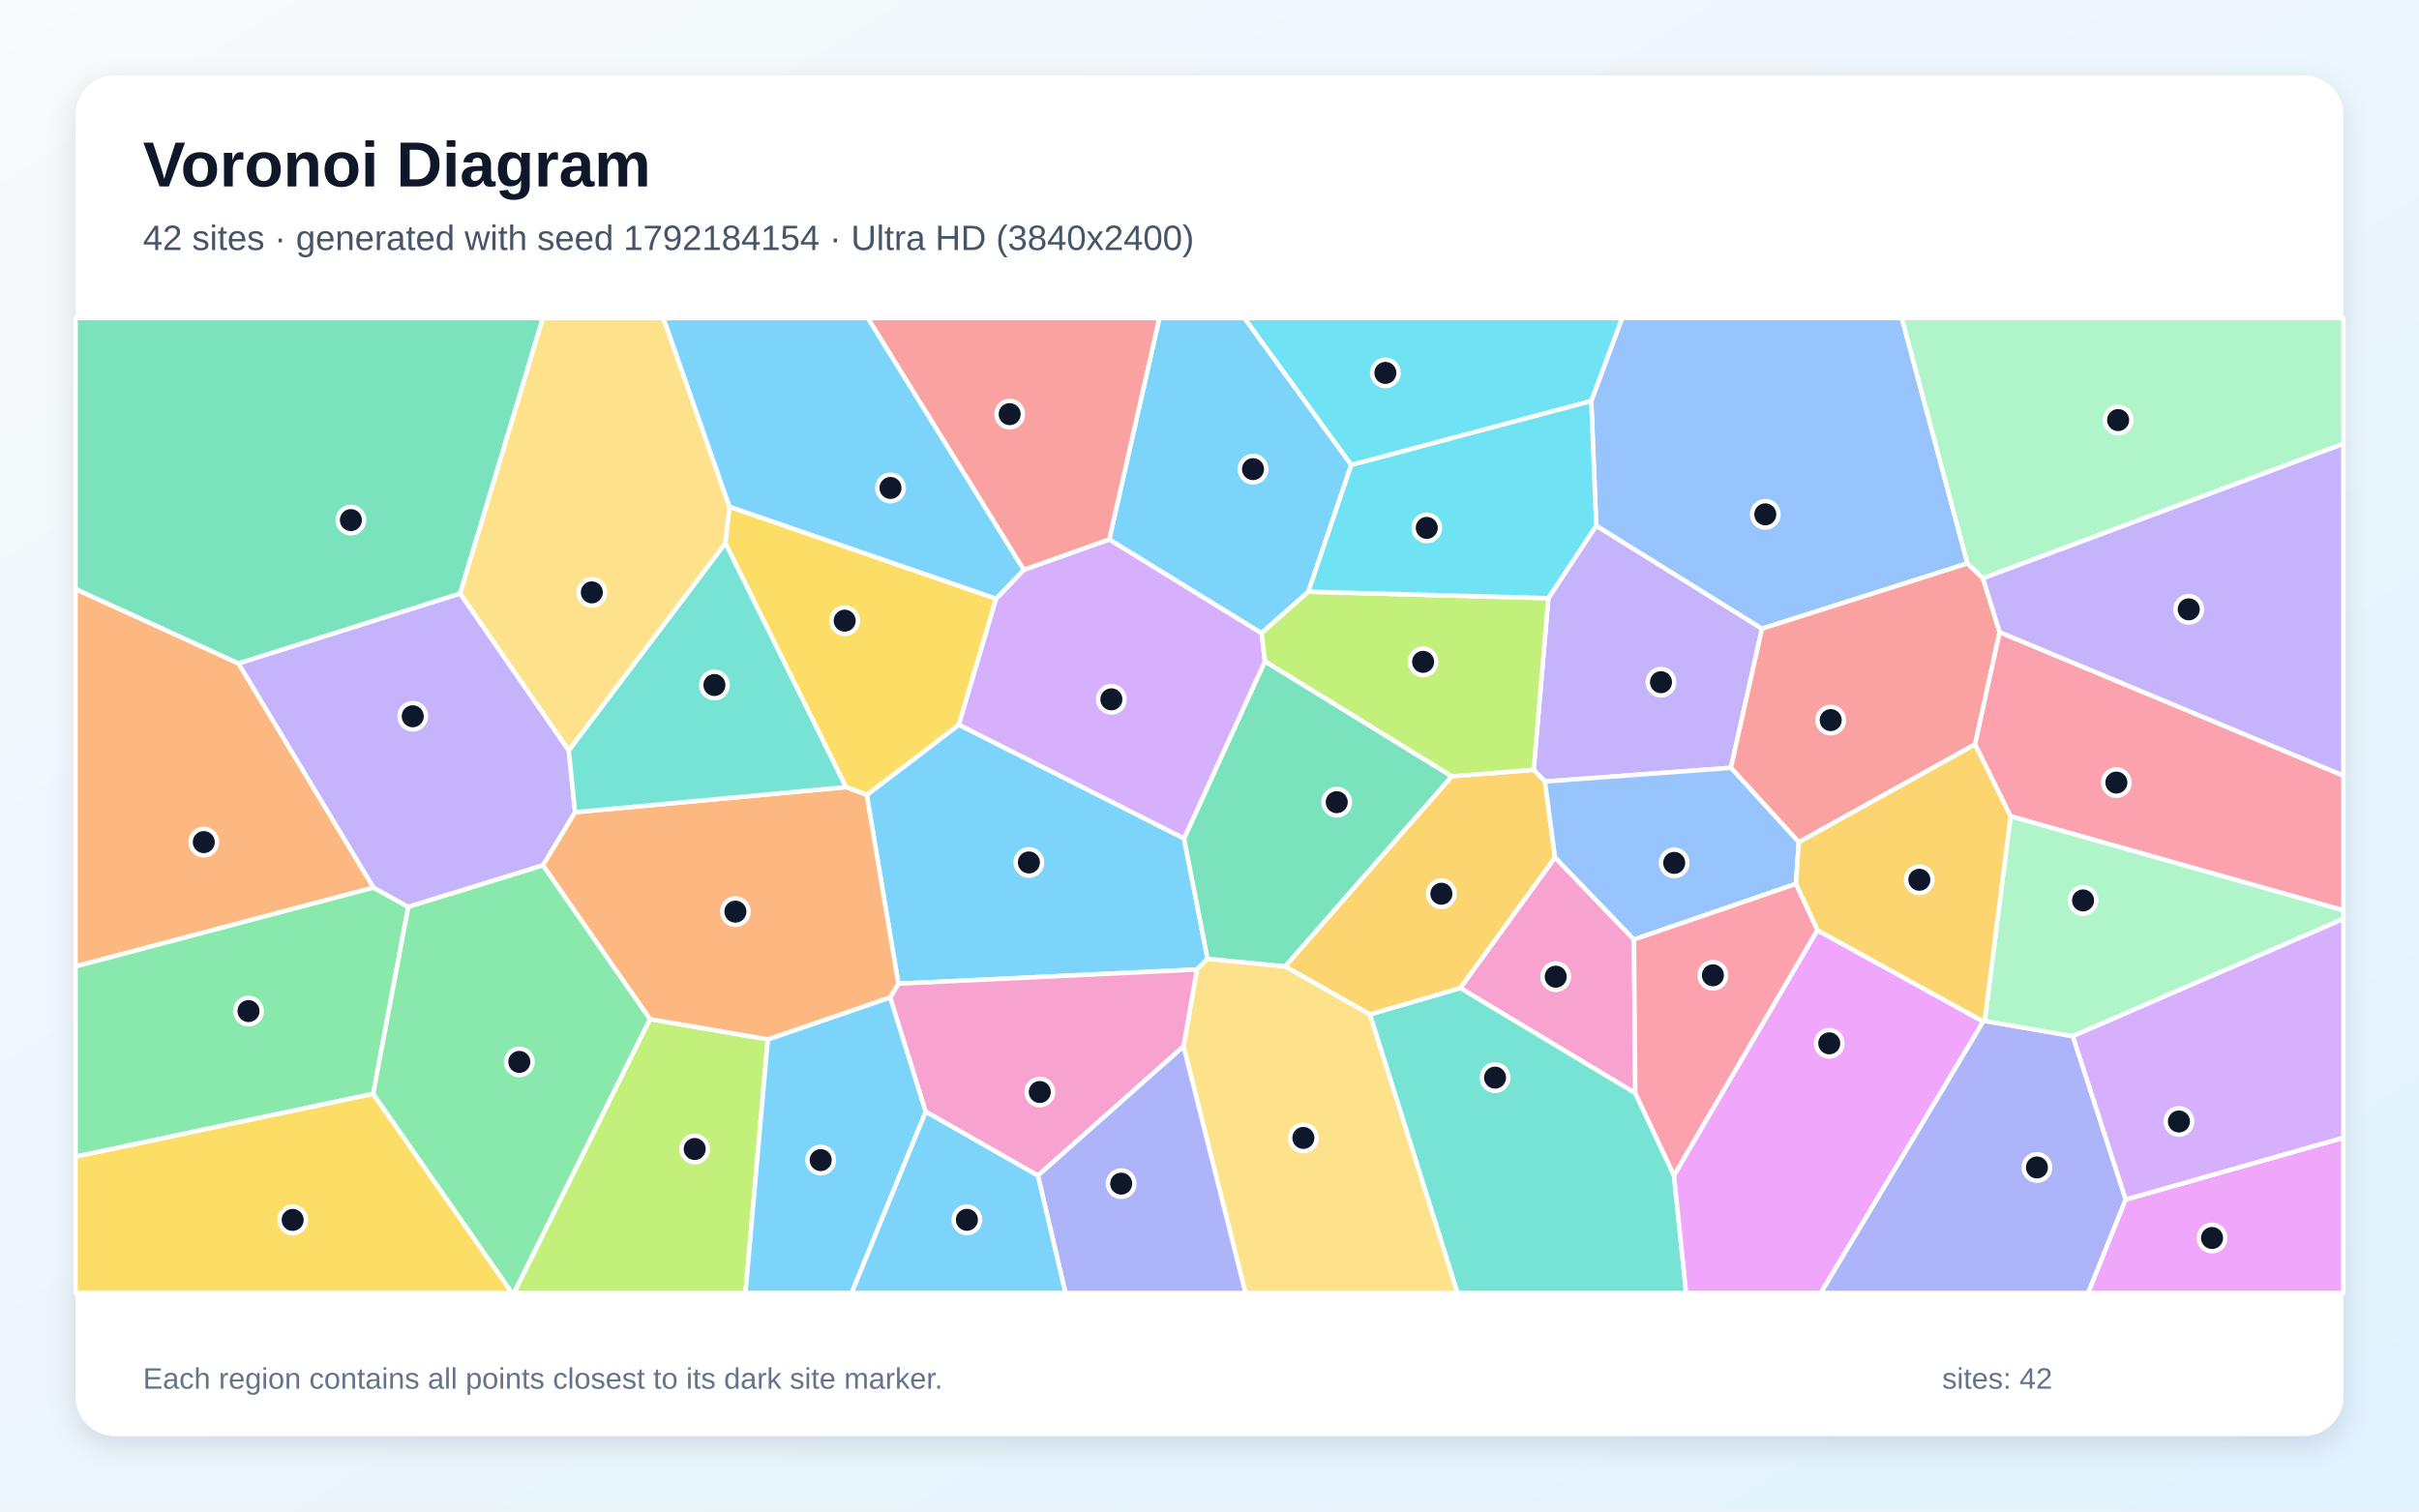
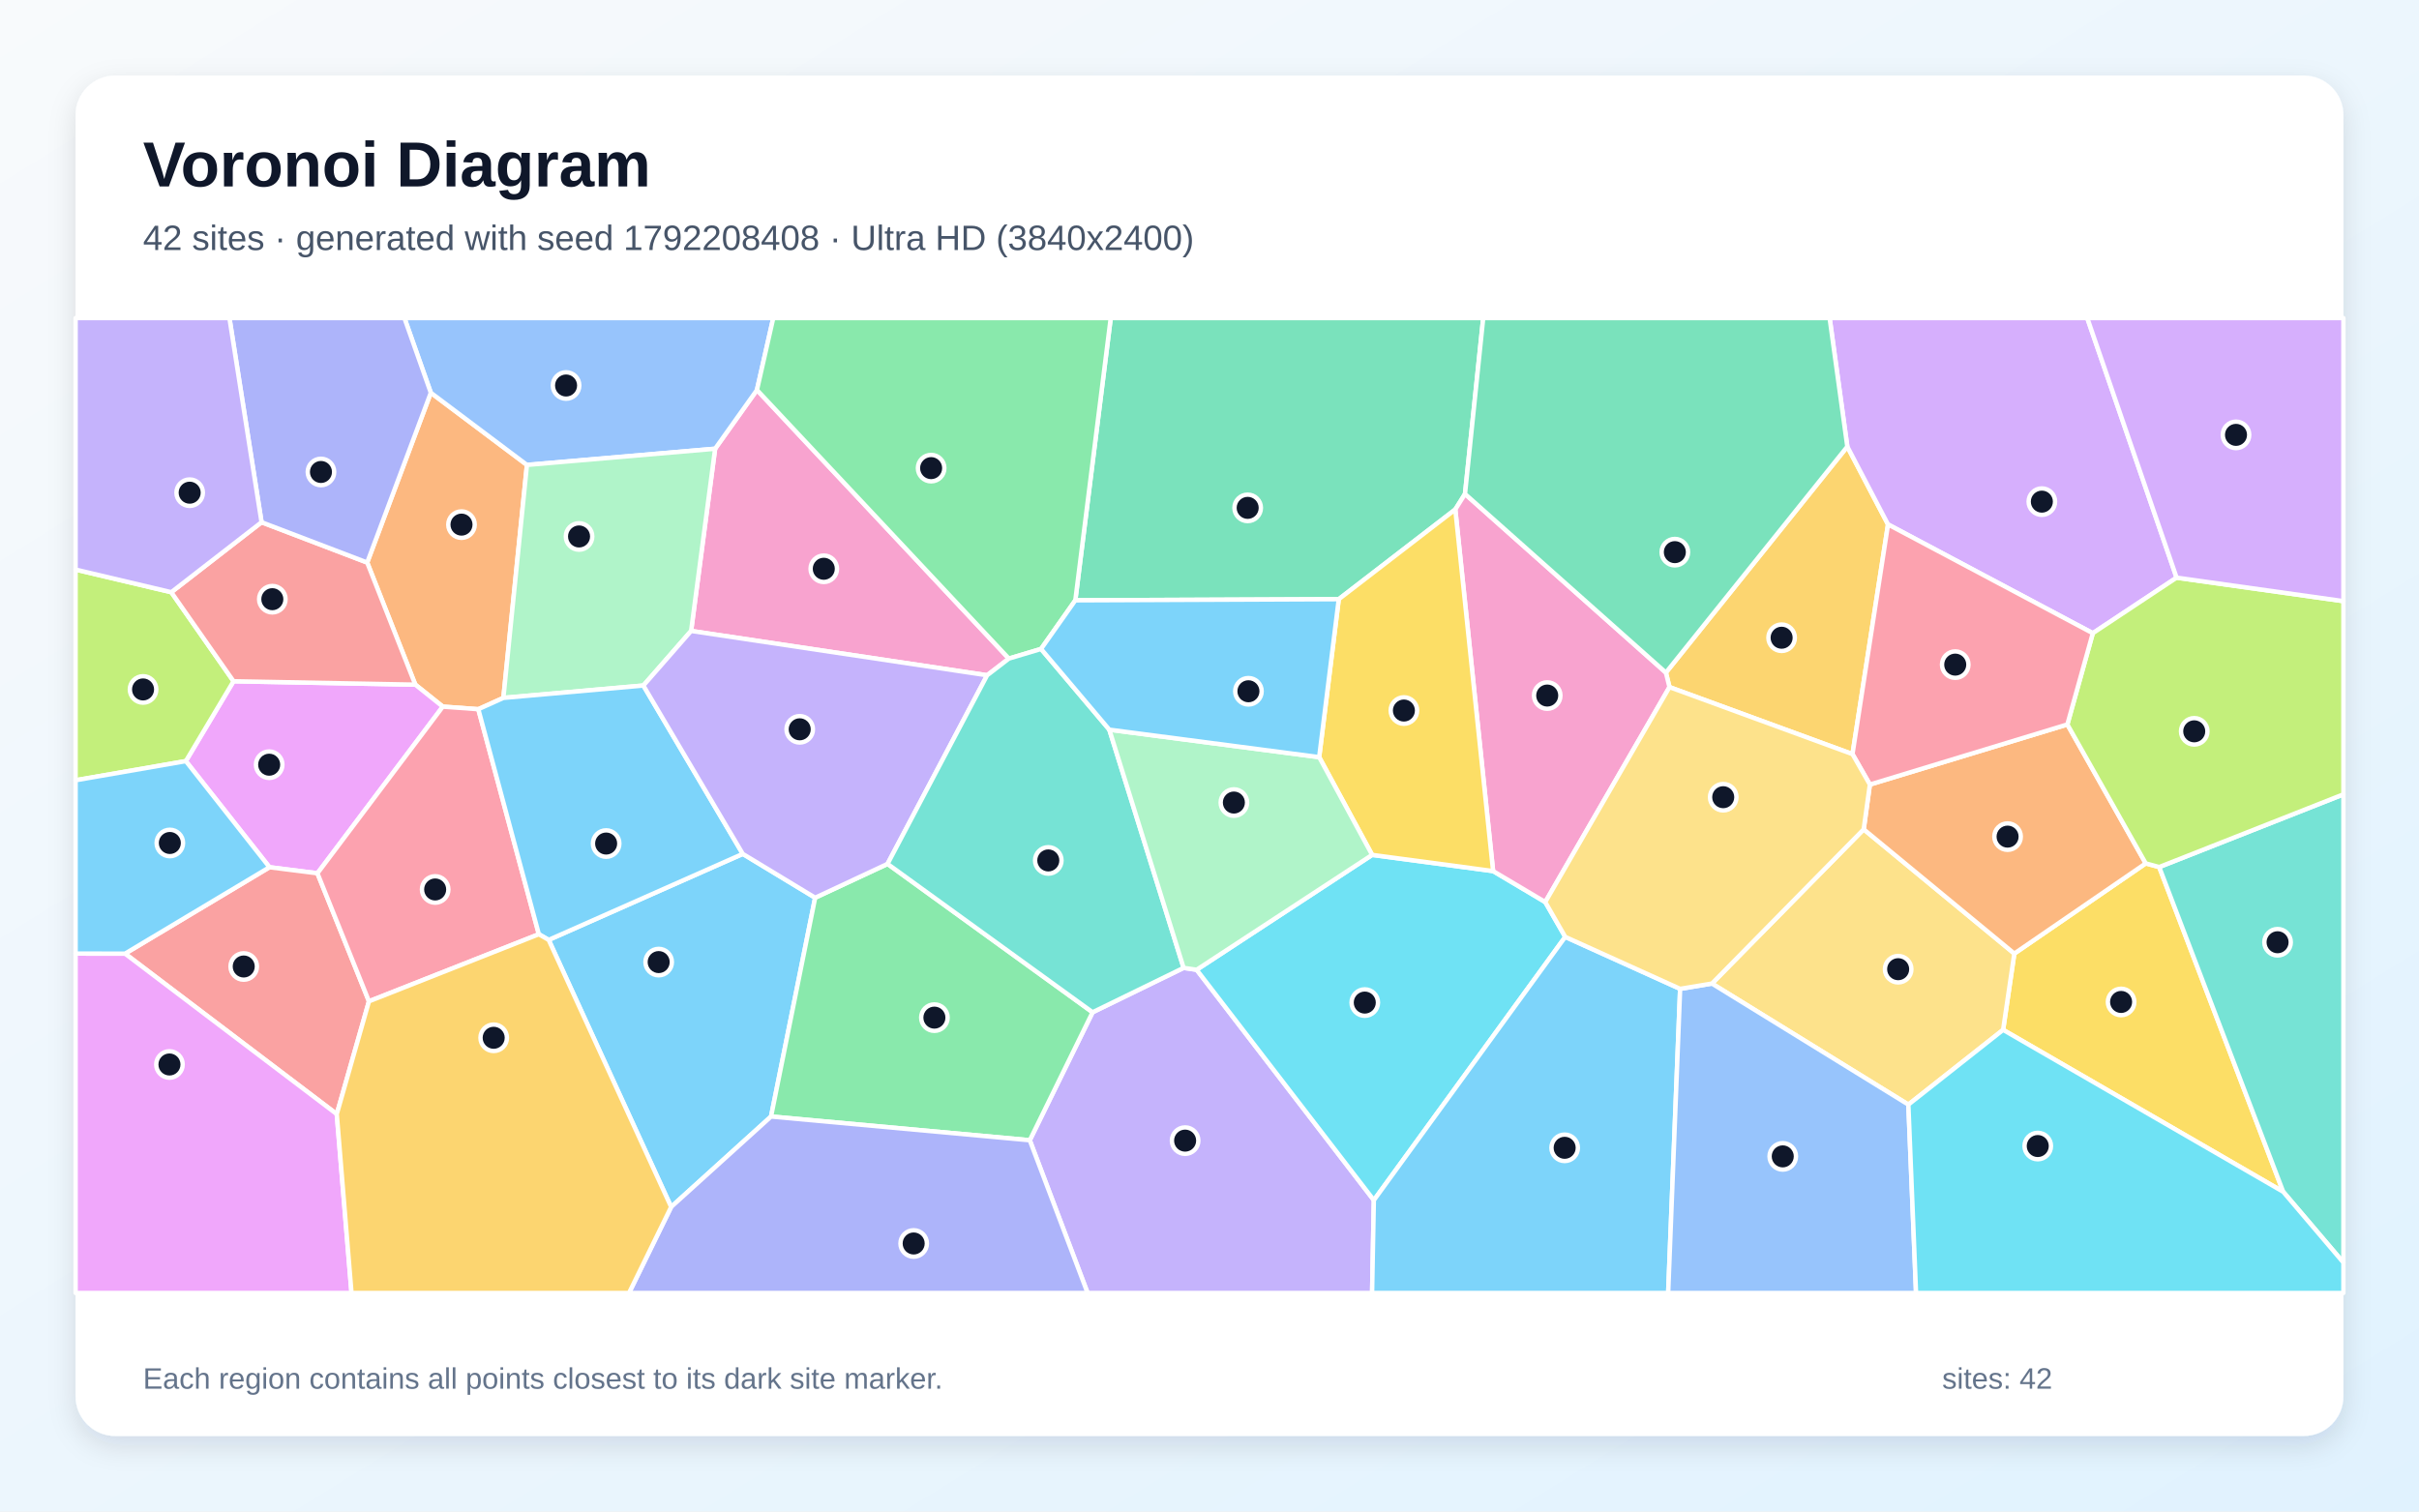
<svg xmlns="http://www.w3.org/2000/svg" width="3840" height="2400" viewBox="0 0 3840 2400" role="img" aria-labelledby="title description">
  <defs>
    <linearGradient id="background" x1="0" y1="0" x2="1" y2="1">
      <stop stop-color="#F8FAFC" />
      <stop offset="1" stop-color="#E0F2FE" />
    </linearGradient>
    <filter id="shadow" x="-5%" y="-5%" width="110%" height="110%">
      <feDropShadow dx="0" dy="15" stdDeviation="22" flood-color="#0F172A" flood-opacity=".12" />
    </filter>
  </defs>
  <rect width="3840" height="2400" fill="url(#background)" />
  <rect x="120" y="120" width="3600" height="2160" rx="63" fill="#FFFFFF" filter="url(#shadow)" />
  <g font-family="Arial, sans-serif">
    <text x="227" y="296" font-size="101" font-weight="700" fill="#0F172A">Voronoi Diagram</text>
-     <text x="227" y="397" font-size="56" fill="#475569">42 sites · generated with seed 1792184154 · Ultra HD (3840x2400)</text>
+     <text x="227" y="397" font-size="56" fill="#475569">42 sites · generated with seed 1792208408 · Ultra HD (3840x2400)</text>
  </g>
  <g stroke="#FFFFFF" stroke-width="7" stroke-linejoin="round">
-     <polygon points="1900.0,1539.4 1426.1,1561.9 1375.9,1262.2 1522.2,1150.7 1879.6,1331.3 1917.0,1522.5" fill="#38BDF8" fill-opacity="0.65" />
-     <polygon points="2747.7,1219.2 2452.5,1240.9 2434.6,1222.3 2457.9,949.8 2533.9,834.6 2797.1,998.2" fill="#A78BFA" fill-opacity="0.65" />
-     <polygon points="2593.8,1491.8 2596.0,1735.8 2318.0,1568.8 2468.5,1361.4" fill="#F472B6" fill-opacity="0.65" />
-     <polygon points="378.6,1053.3 593.0,1409.3 120.0,1534.5 120.0,935.2" fill="#FB923C" fill-opacity="0.65" />
-     <polygon points="1342.9,1249.8 1151.4,862.4 1157.9,804.5 1581.3,950.6 1522.2,1150.7 1375.9,1262.2" fill="#FACC15" fill-opacity="0.65" />
-     <polygon points="592.4,1736.8 120.0,1836.6 120.0,1534.5 593.0,1409.3 648.1,1440.0" fill="#4ADE80" fill-opacity="0.65" />
-     <polygon points="2174.6,1610.7 2318.0,1568.8 2596.0,1735.8 2657.3,1866.1 2676.6,2053.0 2313.6,2053.0" fill="#2DD4BF" fill-opacity="0.65" />
-     <polygon points="3123.2,894.6 2797.1,998.2 2533.9,834.6 2526.0,636.7 2575.0,505.0 3019.0,505.0" fill="#60A5FA" fill-opacity="0.65" />
-     <polygon points="2657.3,1866.1 2884.9,1476.9 3148.3,1622.0 2890.5,2053.0 2676.6,2053.0" fill="#E879F9" fill-opacity="0.65" />
-     <polygon points="2304.8,1232.6 2040.1,1534.7 1917.0,1522.5 1879.6,1331.3 2008.0,1049.9" fill="#34D399" fill-opacity="0.65" />
-     <polygon points="3147.8,918.2 3174.3,1003.7 3135.3,1182.0 2855.5,1337.3 2747.7,1219.2 2797.1,998.2 3123.2,894.6" fill="#F87171" fill-opacity="0.65" />
-     <polygon points="3148.3,1622.0 3150.6,1621.1 3290.5,1645.2 3374.5,1904.6 3314.8,2053.0 2890.5,2053.0" fill="#818CF8" fill-opacity="0.65" />
-     <polygon points="2174.6,1610.7 2040.1,1534.7 2304.8,1232.6 2434.6,1222.3 2452.5,1240.9 2468.5,1361.4 2318.0,1568.8" fill="#FBBF24" fill-opacity="0.65" />
-     <polygon points="1031.7,1618.2 1218.9,1650.3 1183.4,2053.0 815.8,2053.0" fill="#A3E635" fill-opacity="0.65" />
-     <polygon points="1625.1,904.8 1760.9,856.4 2002.6,1005.2 2008.0,1049.9 1879.6,1331.3 1522.2,1150.7 1581.3,950.6" fill="#C084FC" fill-opacity="0.65" />
-     <polygon points="3191.6,1296.1 3135.3,1182.0 3174.3,1003.7 3720.0,1231.5 3720.0,1445.5" fill="#FB7185" fill-opacity="0.65" />
-     <polygon points="2526.0,636.7 2145.0,738.4 1975.2,505.0 2575.0,505.0" fill="#22D3EE" fill-opacity="0.65" />
-     <polygon points="3290.5,1645.2 3150.6,1621.1 3191.6,1296.1 3720.0,1445.5 3720.0,1459.0" fill="#86EFAC" fill-opacity="0.65" />
-     <polygon points="1878.8,1661.4 1900.0,1539.4 1917.0,1522.5 2040.1,1534.7 2174.6,1610.7 2313.6,2053.0 1977.1,2053.0" fill="#FCD34D" fill-opacity="0.65" />
-     <polygon points="2145.0,738.4 2077.0,939.5 2002.6,1005.2 1760.9,856.4 1840.4,505.0 1975.2,505.0" fill="#38BDF8" fill-opacity="0.65" />
-     <polygon points="1218.9,1650.3 1413.2,1583.6 1469.6,1765.2 1352.0,2053.0 1183.4,2053.0" fill="#38BDF8" fill-opacity="0.65" />
-     <polygon points="730.5,942.3 902.8,1191.4 913.0,1289.6 861.9,1374.1 648.1,1440.0 593.0,1409.3 378.6,1053.3" fill="#A78BFA" fill-opacity="0.65" />
-     <polygon points="1647.6,1866.7 1469.6,1765.2 1413.2,1583.6 1426.1,1561.9 1900.0,1539.4 1878.8,1661.4" fill="#F472B6" fill-opacity="0.65" />
-     <polygon points="1413.2,1583.6 1218.9,1650.3 1031.7,1618.2 861.9,1374.1 913.0,1289.6 1342.9,1249.8 1375.9,1262.2 1426.1,1561.9" fill="#FB923C" fill-opacity="0.65" />
-     <polygon points="120.0,1836.6 592.4,1736.8 812.8,2053.0 120.0,2053.0" fill="#FACC15" fill-opacity="0.65" />
-     <polygon points="592.4,1736.8 648.1,1440.0 861.9,1374.1 1031.7,1618.2 815.8,2053.0 812.8,2053.0" fill="#4ADE80" fill-opacity="0.65" />
-     <polygon points="913.0,1289.6 902.8,1191.4 1151.4,862.4 1342.9,1249.8" fill="#2DD4BF" fill-opacity="0.65" />
-     <polygon points="2855.5,1337.3 2850.9,1403.5 2593.8,1491.8 2468.5,1361.4 2452.5,1240.9 2747.7,1219.2" fill="#60A5FA" fill-opacity="0.65" />
-     <polygon points="3374.5,1904.6 3720.0,1806.4 3720.0,2053.0 3314.8,2053.0" fill="#E879F9" fill-opacity="0.65" />
-     <polygon points="730.5,942.3 378.6,1053.3 120.0,935.2 120.0,505.0 861.8,505.0" fill="#34D399" fill-opacity="0.65" />
-     <polygon points="1760.9,856.4 1625.1,904.8 1377.4,505.0 1840.4,505.0" fill="#F87171" fill-opacity="0.65" />
-     <polygon points="1647.6,1866.7 1878.8,1661.4 1977.1,2053.0 1691.3,2053.0" fill="#818CF8" fill-opacity="0.65" />
-     <polygon points="3191.6,1296.1 3150.6,1621.1 3148.3,1622.0 2884.9,1476.9 2850.9,1403.5 2855.5,1337.3 3135.3,1182.0" fill="#FBBF24" fill-opacity="0.65" />
-     <polygon points="2077.0,939.5 2457.9,949.8 2434.6,1222.3 2304.8,1232.6 2008.0,1049.9 2002.6,1005.2" fill="#A3E635" fill-opacity="0.65" />
-     <polygon points="3374.5,1904.6 3290.5,1645.2 3720.0,1459.0 3720.0,1806.4" fill="#C084FC" fill-opacity="0.65" />
-     <polygon points="2850.9,1403.5 2884.9,1476.9 2657.3,1866.1 2596.0,1735.8 2593.8,1491.8" fill="#FB7185" fill-opacity="0.65" />
-     <polygon points="2077.0,939.5 2145.0,738.4 2526.0,636.7 2533.9,834.6 2457.9,949.8" fill="#22D3EE" fill-opacity="0.65" />
-     <polygon points="3147.8,918.2 3123.2,894.6 3019.0,505.0 3720.0,505.0 3720.0,704.7" fill="#86EFAC" fill-opacity="0.65" />
-     <polygon points="902.8,1191.4 730.5,942.3 861.8,505.0 1053.2,505.0 1157.9,804.5 1151.4,862.4" fill="#FCD34D" fill-opacity="0.65" />
-     <polygon points="1469.6,1765.2 1647.6,1866.7 1691.3,2053.0 1352.0,2053.0" fill="#38BDF8" fill-opacity="0.65" />
-     <polygon points="1625.1,904.8 1581.3,950.6 1157.9,804.5 1053.2,505.0 1377.4,505.0" fill="#38BDF8" fill-opacity="0.65" />
-     <polygon points="3174.3,1003.7 3147.8,918.2 3720.0,704.7 3720.0,1231.5" fill="#A78BFA" fill-opacity="0.65" />
+     <polygon points="871.0,1492.4 1179.1,1355.8 1294.0,1425.4 1224.0,1772.8 1065.4,1916.4" fill="#38BDF8" fill-opacity="0.65" />
+     <polygon points="1634.7,1810.5 1734.4,1607.3 1878.9,1536.8 1899.6,1539.8 2180.9,1905.7 2178.1,2053.0 1726.5,2053.0" fill="#A78BFA" fill-opacity="0.65" />
+     <polygon points="1601.5,1045.7 1567.0,1072.2 1097.1,1001.8 1135.2,712.5 1201.6,619.2" fill="#F472B6" fill-opacity="0.65" />
+     <polygon points="683.9,623.6 836.5,738.2 799.1,1108.1 759.3,1126.1 702.9,1122.0 659.3,1087.1 582.9,893.2" fill="#FB923C" fill-opacity="0.65" />
+     <polygon points="3179.8,1635.2 3197.6,1514.1 3406.2,1370.9 3427.6,1376.7 3624.4,1892.3" fill="#FACC15" fill-opacity="0.65" />
+     <polygon points="1224.0,1772.8 1294.0,1425.4 1408.9,1371.7 1734.4,1607.3 1634.7,1810.5" fill="#4ADE80" fill-opacity="0.65" />
+     <polygon points="3624.4,1892.3 3427.6,1376.7 3720.0,1261.3 3720.0,2004.7" fill="#2DD4BF" fill-opacity="0.65" />
+     <polygon points="1201.6,619.2 1135.2,712.5 836.5,738.2 683.9,623.6 642.0,505.0 1227.5,505.0" fill="#60A5FA" fill-opacity="0.65" />
+     <polygon points="503.9,1386.6 427.8,1377.0 295.0,1208.5 370.7,1081.7 659.3,1087.1 702.9,1122.0" fill="#E879F9" fill-opacity="0.65" />
+     <polygon points="2325.6,784.3 2310.2,808.9 2125.2,951.4 1707.0,953.2 1763.2,505.0 2354.5,505.0" fill="#34D399" fill-opacity="0.65" />
+     <polygon points="534.6,1769.0 198.5,1514.2 427.8,1377.0 503.9,1386.6 585.7,1589.9" fill="#F87171" fill-opacity="0.65" />
+     <polygon points="1065.4,1916.4 1224.0,1772.8 1634.7,1810.5 1726.5,2053.0 998.5,2053.0" fill="#818CF8" fill-opacity="0.65" />
+     <polygon points="2932.5,709.1 2997.1,832.7 2940.7,1197.4 2650.2,1091.0 2644.5,1068.0" fill="#FBBF24" fill-opacity="0.65" />
+     <polygon points="271.9,940.3 370.7,1081.7 295.0,1208.5 120.0,1238.9 120.0,904.4" fill="#A3E635" fill-opacity="0.65" />
+     <polygon points="3455.2,917.2 3322.2,1005.4 2997.1,832.7 2932.5,709.1 2904.4,505.0 3313.4,505.0" fill="#C084FC" fill-opacity="0.65" />
+     <polygon points="585.7,1589.9 503.9,1386.6 702.9,1122.0 759.3,1126.1 855.4,1483.4" fill="#FB7185" fill-opacity="0.65" />
+     <polygon points="2178.2,1357.4 2370.2,1383.1 2453.0,1432.3 2484.7,1487.6 2180.9,1905.7 1899.6,1539.8" fill="#22D3EE" fill-opacity="0.65" />
+     <polygon points="1135.2,712.5 1097.1,1001.8 1021.3,1088.5 799.1,1108.1 836.5,738.2" fill="#86EFAC" fill-opacity="0.65" />
+     <polygon points="3029.4,1753.9 2717.6,1561.7 2958.5,1316.8 3197.6,1514.1 3179.8,1635.2" fill="#FCD34D" fill-opacity="0.65" />
+     <polygon points="855.4,1483.4 759.3,1126.1 799.1,1108.1 1021.3,1088.5 1179.1,1355.8 871.0,1492.4" fill="#38BDF8" fill-opacity="0.65" />
+     <polygon points="2180.9,1905.7 2484.7,1487.6 2667.1,1570.1 2648.1,2053.0 2178.1,2053.0" fill="#38BDF8" fill-opacity="0.65" />
+     <polygon points="1021.3,1088.5 1097.1,1001.8 1567.0,1072.2 1408.9,1371.7 1294.0,1425.4 1179.1,1355.8" fill="#A78BFA" fill-opacity="0.65" />
+     <polygon points="2644.5,1068.0 2650.2,1091.0 2453.0,1432.3 2370.2,1383.1 2310.2,808.9 2325.6,784.3" fill="#F472B6" fill-opacity="0.65" />
+     <polygon points="2968.3,1245.7 3281.8,1150.3 3406.2,1370.9 3197.6,1514.1 2958.5,1316.8" fill="#FB923C" fill-opacity="0.65" />
+     <polygon points="2370.2,1383.1 2178.2,1357.4 2094.1,1202.2 2125.2,951.4 2310.2,808.9" fill="#FACC15" fill-opacity="0.65" />
+     <polygon points="1707.0,953.2 1652.6,1030.4 1601.5,1045.7 1201.6,619.2 1227.5,505.0 1763.2,505.0" fill="#4ADE80" fill-opacity="0.65" />
+     <polygon points="1652.6,1030.4 1761.0,1158.6 1878.9,1536.8 1734.4,1607.3 1408.9,1371.7 1567.0,1072.2 1601.5,1045.7" fill="#2DD4BF" fill-opacity="0.65" />
+     <polygon points="2667.1,1570.1 2717.6,1561.7 3029.4,1753.9 3041.6,2053.0 2648.1,2053.0" fill="#60A5FA" fill-opacity="0.65" />
+     <polygon points="120.0,1514.1 198.5,1514.2 534.6,1769.0 558.0,2053.0 120.0,2053.0" fill="#E879F9" fill-opacity="0.65" />
+     <polygon points="2932.5,709.1 2644.5,1068.0 2325.6,784.3 2354.5,505.0 2904.4,505.0" fill="#34D399" fill-opacity="0.65" />
+     <polygon points="415.2,829.2 582.9,893.2 659.3,1087.1 370.7,1081.7 271.9,940.3" fill="#F87171" fill-opacity="0.65" />
+     <polygon points="683.9,623.6 582.9,893.2 415.2,829.2 364.2,505.0 642.0,505.0" fill="#818CF8" fill-opacity="0.65" />
+     <polygon points="534.6,1769.0 585.7,1589.9 855.4,1483.4 871.0,1492.4 1065.4,1916.4 998.5,2053.0 558.0,2053.0" fill="#FBBF24" fill-opacity="0.65" />
+     <polygon points="3427.6,1376.7 3406.2,1370.9 3281.8,1150.3 3322.2,1005.4 3455.2,917.2 3720.0,954.5 3720.0,1261.3" fill="#A3E635" fill-opacity="0.65" />
+     <polygon points="3455.2,917.2 3313.4,505.0 3720.0,505.0 3720.0,954.5" fill="#C084FC" fill-opacity="0.65" />
+     <polygon points="3322.2,1005.4 3281.8,1150.3 2968.3,1245.7 2940.7,1197.4 2997.1,832.7" fill="#FB7185" fill-opacity="0.65" />
+     <polygon points="3029.4,1753.9 3179.8,1635.2 3624.4,1892.3 3720.0,2004.7 3720.0,2053.0 3041.6,2053.0" fill="#22D3EE" fill-opacity="0.65" />
+     <polygon points="1761.0,1158.6 2094.1,1202.2 2178.2,1357.4 1899.6,1539.8 1878.9,1536.8" fill="#86EFAC" fill-opacity="0.65" />
+     <polygon points="2968.3,1245.7 2958.5,1316.8 2717.6,1561.7 2667.1,1570.1 2484.7,1487.6 2453.0,1432.3 2650.2,1091.0 2940.7,1197.4" fill="#FCD34D" fill-opacity="0.65" />
+     <polygon points="198.5,1514.2 120.0,1514.1 120.0,1238.9 295.0,1208.5 427.8,1377.0" fill="#38BDF8" fill-opacity="0.65" />
+     <polygon points="1761.0,1158.6 1652.6,1030.4 1707.0,953.2 2125.2,951.4 2094.1,1202.2" fill="#38BDF8" fill-opacity="0.65" />
+     <polygon points="415.2,829.2 271.9,940.3 120.0,904.4 120.0,505.0 364.2,505.0" fill="#A78BFA" fill-opacity="0.65" />
  </g>
  <g>
-     <circle cx="1633.3" cy="1369.4" r="21" fill="#0F172A" stroke="#FFFFFF" stroke-width="7" />
-     <circle cx="2636.7" cy="1083.2" r="21" fill="#0F172A" stroke="#FFFFFF" stroke-width="7" />
-     <circle cx="2469.6" cy="1550.8" r="21" fill="#0F172A" stroke="#FFFFFF" stroke-width="7" />
-     <circle cx="323.5" cy="1337.1" r="21" fill="#0F172A" stroke="#FFFFFF" stroke-width="7" />
-     <circle cx="1340.9" cy="985.5" r="21" fill="#0F172A" stroke="#FFFFFF" stroke-width="7" />
-     <circle cx="394.5" cy="1605.4" r="21" fill="#0F172A" stroke="#FFFFFF" stroke-width="7" />
-     <circle cx="2373.3" cy="1711.1" r="21" fill="#0F172A" stroke="#FFFFFF" stroke-width="7" />
-     <circle cx="2802.3" cy="816.7" r="21" fill="#0F172A" stroke="#FFFFFF" stroke-width="7" />
-     <circle cx="2903.8" cy="1656.6" r="21" fill="#0F172A" stroke="#FFFFFF" stroke-width="7" />
-     <circle cx="2122.0" cy="1273.7" r="21" fill="#0F172A" stroke="#FFFFFF" stroke-width="7" />
-     <circle cx="2906.1" cy="1143.4" r="21" fill="#0F172A" stroke="#FFFFFF" stroke-width="7" />
-     <circle cx="3233.5" cy="1853.7" r="21" fill="#0F172A" stroke="#FFFFFF" stroke-width="7" />
-     <circle cx="2288.1" cy="1419.1" r="21" fill="#0F172A" stroke="#FFFFFF" stroke-width="7" />
-     <circle cx="1102.8" cy="1824.4" r="21" fill="#0F172A" stroke="#FFFFFF" stroke-width="7" />
-     <circle cx="1764.2" cy="1110.4" r="21" fill="#0F172A" stroke="#FFFFFF" stroke-width="7" />
-     <circle cx="3359.6" cy="1242.6" r="21" fill="#0F172A" stroke="#FFFFFF" stroke-width="7" />
-     <circle cx="2199.2" cy="592.1" r="21" fill="#0F172A" stroke="#FFFFFF" stroke-width="7" />
-     <circle cx="3306.7" cy="1429.7" r="21" fill="#0F172A" stroke="#FFFFFF" stroke-width="7" />
-     <circle cx="2069.0" cy="1806.8" r="21" fill="#0F172A" stroke="#FFFFFF" stroke-width="7" />
-     <circle cx="1989.1" cy="744.9" r="21" fill="#0F172A" stroke="#FFFFFF" stroke-width="7" />
-     <circle cx="1302.8" cy="1842.0" r="21" fill="#0F172A" stroke="#FFFFFF" stroke-width="7" />
-     <circle cx="655.2" cy="1137.3" r="21" fill="#0F172A" stroke="#FFFFFF" stroke-width="7" />
-     <circle cx="1650.6" cy="1733.9" r="21" fill="#0F172A" stroke="#FFFFFF" stroke-width="7" />
-     <circle cx="1167.4" cy="1447.5" r="21" fill="#0F172A" stroke="#FFFFFF" stroke-width="7" />
-     <circle cx="464.6" cy="1937.0" r="21" fill="#0F172A" stroke="#FFFFFF" stroke-width="7" />
-     <circle cx="824.4" cy="1686.1" r="21" fill="#0F172A" stroke="#FFFFFF" stroke-width="7" />
-     <circle cx="1134.1" cy="1087.7" r="21" fill="#0F172A" stroke="#FFFFFF" stroke-width="7" />
-     <circle cx="2657.7" cy="1370.1" r="21" fill="#0F172A" stroke="#FFFFFF" stroke-width="7" />
-     <circle cx="3511.5" cy="1965.7" r="21" fill="#0F172A" stroke="#FFFFFF" stroke-width="7" />
-     <circle cx="557.0" cy="825.8" r="21" fill="#0F172A" stroke="#FFFFFF" stroke-width="7" />
-     <circle cx="1602.8" cy="657.6" r="21" fill="#0F172A" stroke="#FFFFFF" stroke-width="7" />
-     <circle cx="1779.8" cy="1879.4" r="21" fill="#0F172A" stroke="#FFFFFF" stroke-width="7" />
-     <circle cx="3046.8" cy="1396.9" r="21" fill="#0F172A" stroke="#FFFFFF" stroke-width="7" />
-     <circle cx="2259.1" cy="1050.9" r="21" fill="#0F172A" stroke="#FFFFFF" stroke-width="7" />
-     <circle cx="3458.9" cy="1780.7" r="21" fill="#0F172A" stroke="#FFFFFF" stroke-width="7" />
-     <circle cx="2719.1" cy="1548.6" r="21" fill="#0F172A" stroke="#FFFFFF" stroke-width="7" />
-     <circle cx="2264.9" cy="838.2" r="21" fill="#0F172A" stroke="#FFFFFF" stroke-width="7" />
-     <circle cx="3362.4" cy="667.0" r="21" fill="#0F172A" stroke="#FFFFFF" stroke-width="7" />
-     <circle cx="939.5" cy="940.6" r="21" fill="#0F172A" stroke="#FFFFFF" stroke-width="7" />
-     <circle cx="1534.9" cy="1936.8" r="21" fill="#0F172A" stroke="#FFFFFF" stroke-width="7" />
-     <circle cx="1413.6" cy="774.8" r="21" fill="#0F172A" stroke="#FFFFFF" stroke-width="7" />
-     <circle cx="3474.5" cy="967.5" r="21" fill="#0F172A" stroke="#FFFFFF" stroke-width="7" />
+     <circle cx="1045.6" cy="1527.6" r="21" fill="#0F172A" stroke="#FFFFFF" stroke-width="7" />
+     <circle cx="1881.3" cy="1811.1" r="21" fill="#0F172A" stroke="#FFFFFF" stroke-width="7" />
+     <circle cx="1307.7" cy="903.1" r="21" fill="#0F172A" stroke="#FFFFFF" stroke-width="7" />
+     <circle cx="732.6" cy="833.0" r="21" fill="#0F172A" stroke="#FFFFFF" stroke-width="7" />
+     <circle cx="3367.1" cy="1590.9" r="21" fill="#0F172A" stroke="#FFFFFF" stroke-width="7" />
+     <circle cx="1483.3" cy="1615.8" r="21" fill="#0F172A" stroke="#FFFFFF" stroke-width="7" />
+     <circle cx="3615.5" cy="1496.1" r="21" fill="#0F172A" stroke="#FFFFFF" stroke-width="7" />
+     <circle cx="898.6" cy="612.1" r="21" fill="#0F172A" stroke="#FFFFFF" stroke-width="7" />
+     <circle cx="427.3" cy="1214.2" r="21" fill="#0F172A" stroke="#FFFFFF" stroke-width="7" />
+     <circle cx="1980.6" cy="806.4" r="21" fill="#0F172A" stroke="#FFFFFF" stroke-width="7" />
+     <circle cx="386.9" cy="1534.6" r="21" fill="#0F172A" stroke="#FFFFFF" stroke-width="7" />
+     <circle cx="1450.4" cy="1974.4" r="21" fill="#0F172A" stroke="#FFFFFF" stroke-width="7" />
+     <circle cx="2828.2" cy="1012.6" r="21" fill="#0F172A" stroke="#FFFFFF" stroke-width="7" />
+     <circle cx="227.1" cy="1094.7" r="21" fill="#0F172A" stroke="#FFFFFF" stroke-width="7" />
+     <circle cx="3241.3" cy="796.5" r="21" fill="#0F172A" stroke="#FFFFFF" stroke-width="7" />
+     <circle cx="690.8" cy="1412.3" r="21" fill="#0F172A" stroke="#FFFFFF" stroke-width="7" />
+     <circle cx="2166.5" cy="1591.9" r="21" fill="#0F172A" stroke="#FFFFFF" stroke-width="7" />
+     <circle cx="919.2" cy="851.8" r="21" fill="#0F172A" stroke="#FFFFFF" stroke-width="7" />
+     <circle cx="3013.2" cy="1538.9" r="21" fill="#0F172A" stroke="#FFFFFF" stroke-width="7" />
+     <circle cx="962.2" cy="1339.4" r="21" fill="#0F172A" stroke="#FFFFFF" stroke-width="7" />
+     <circle cx="2483.8" cy="1822.5" r="21" fill="#0F172A" stroke="#FFFFFF" stroke-width="7" />
+     <circle cx="1269.5" cy="1158.0" r="21" fill="#0F172A" stroke="#FFFFFF" stroke-width="7" />
+     <circle cx="2456.1" cy="1104.4" r="21" fill="#0F172A" stroke="#FFFFFF" stroke-width="7" />
+     <circle cx="3186.9" cy="1328.4" r="21" fill="#0F172A" stroke="#FFFFFF" stroke-width="7" />
+     <circle cx="2228.6" cy="1128.2" r="21" fill="#0F172A" stroke="#FFFFFF" stroke-width="7" />
+     <circle cx="1478.1" cy="743.3" r="21" fill="#0F172A" stroke="#FFFFFF" stroke-width="7" />
+     <circle cx="1664.1" cy="1366.2" r="21" fill="#0F172A" stroke="#FFFFFF" stroke-width="7" />
+     <circle cx="2830.0" cy="1836.1" r="21" fill="#0F172A" stroke="#FFFFFF" stroke-width="7" />
+     <circle cx="269.0" cy="1690.2" r="21" fill="#0F172A" stroke="#FFFFFF" stroke-width="7" />
+     <circle cx="2658.7" cy="876.7" r="21" fill="#0F172A" stroke="#FFFFFF" stroke-width="7" />
+     <circle cx="432.3" cy="951.4" r="21" fill="#0F172A" stroke="#FFFFFF" stroke-width="7" />
+     <circle cx="509.5" cy="749.4" r="21" fill="#0F172A" stroke="#FFFFFF" stroke-width="7" />
+     <circle cx="783.7" cy="1647.8" r="21" fill="#0F172A" stroke="#FFFFFF" stroke-width="7" />
+     <circle cx="3483.2" cy="1161.2" r="21" fill="#0F172A" stroke="#FFFFFF" stroke-width="7" />
+     <circle cx="3549.5" cy="690.5" r="21" fill="#0F172A" stroke="#FFFFFF" stroke-width="7" />
+     <circle cx="3103.8" cy="1055.3" r="21" fill="#0F172A" stroke="#FFFFFF" stroke-width="7" />
+     <circle cx="3234.8" cy="1819.7" r="21" fill="#0F172A" stroke="#FFFFFF" stroke-width="7" />
+     <circle cx="1958.7" cy="1274.3" r="21" fill="#0F172A" stroke="#FFFFFF" stroke-width="7" />
+     <circle cx="2735.5" cy="1265.8" r="21" fill="#0F172A" stroke="#FFFFFF" stroke-width="7" />
+     <circle cx="269.6" cy="1338.5" r="21" fill="#0F172A" stroke="#FFFFFF" stroke-width="7" />
+     <circle cx="1981.8" cy="1097.6" r="21" fill="#0F172A" stroke="#FFFFFF" stroke-width="7" />
+     <circle cx="301.1" cy="782.3" r="21" fill="#0F172A" stroke="#FFFFFF" stroke-width="7" />
  </g>
  <g font-family="Arial, sans-serif" font-size="47" fill="#64748B">
    <text x="227" y="2205">Each region contains all points closest to its dark site marker.</text>
    <text x="3083" y="2205">sites: 42</text>
  </g>
</svg>
